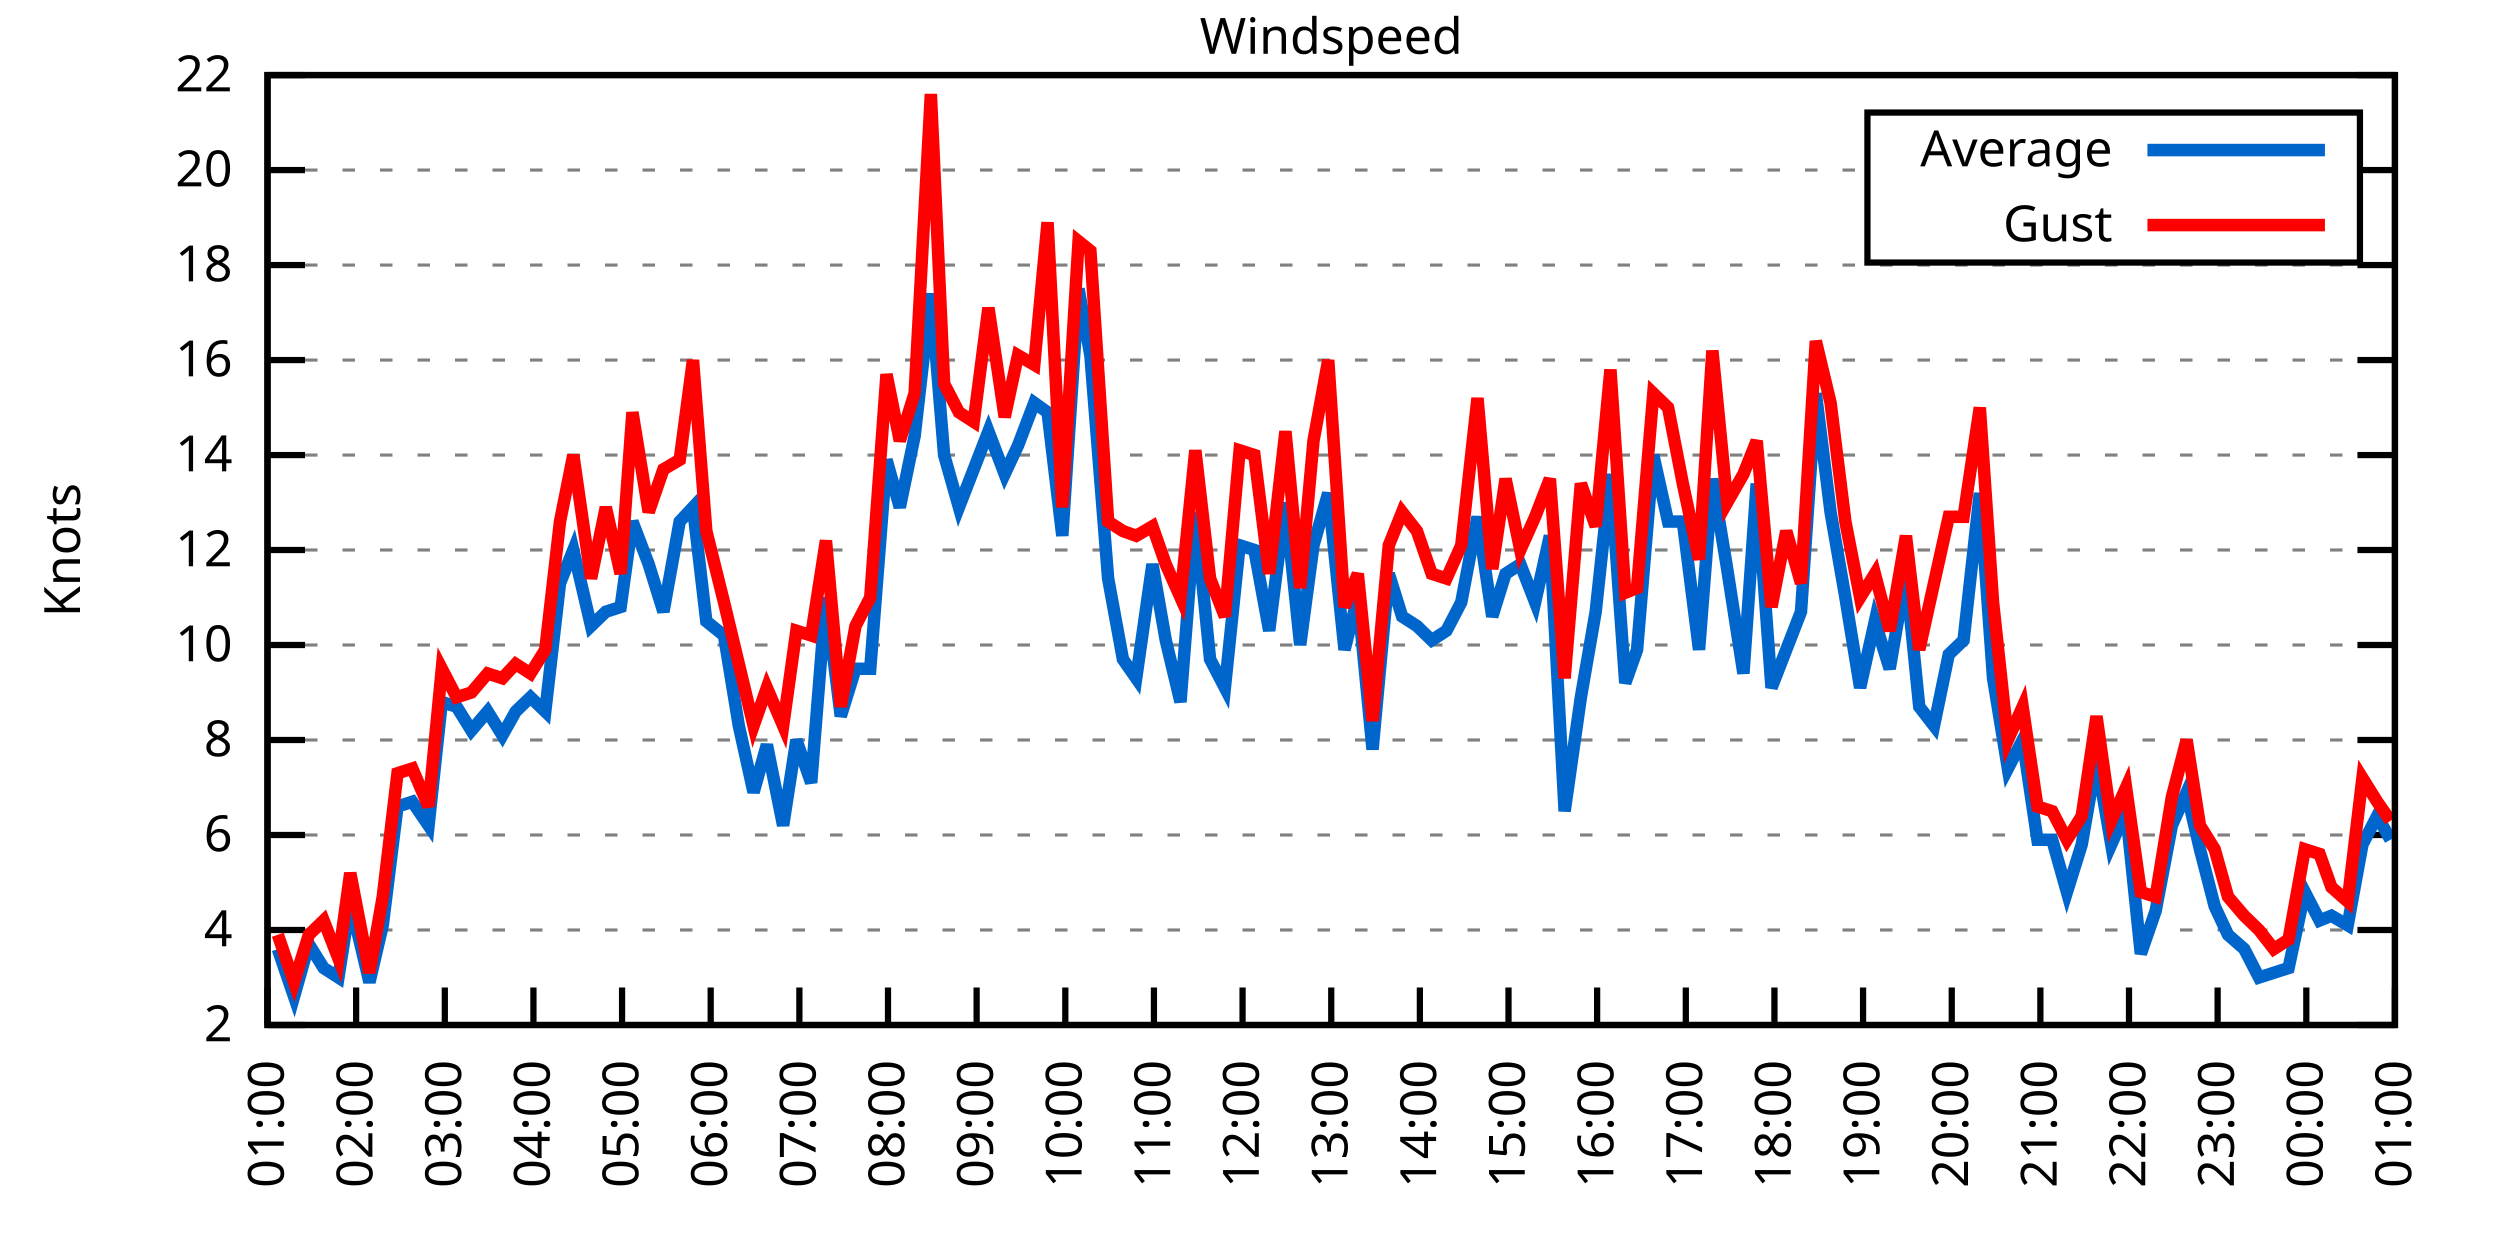
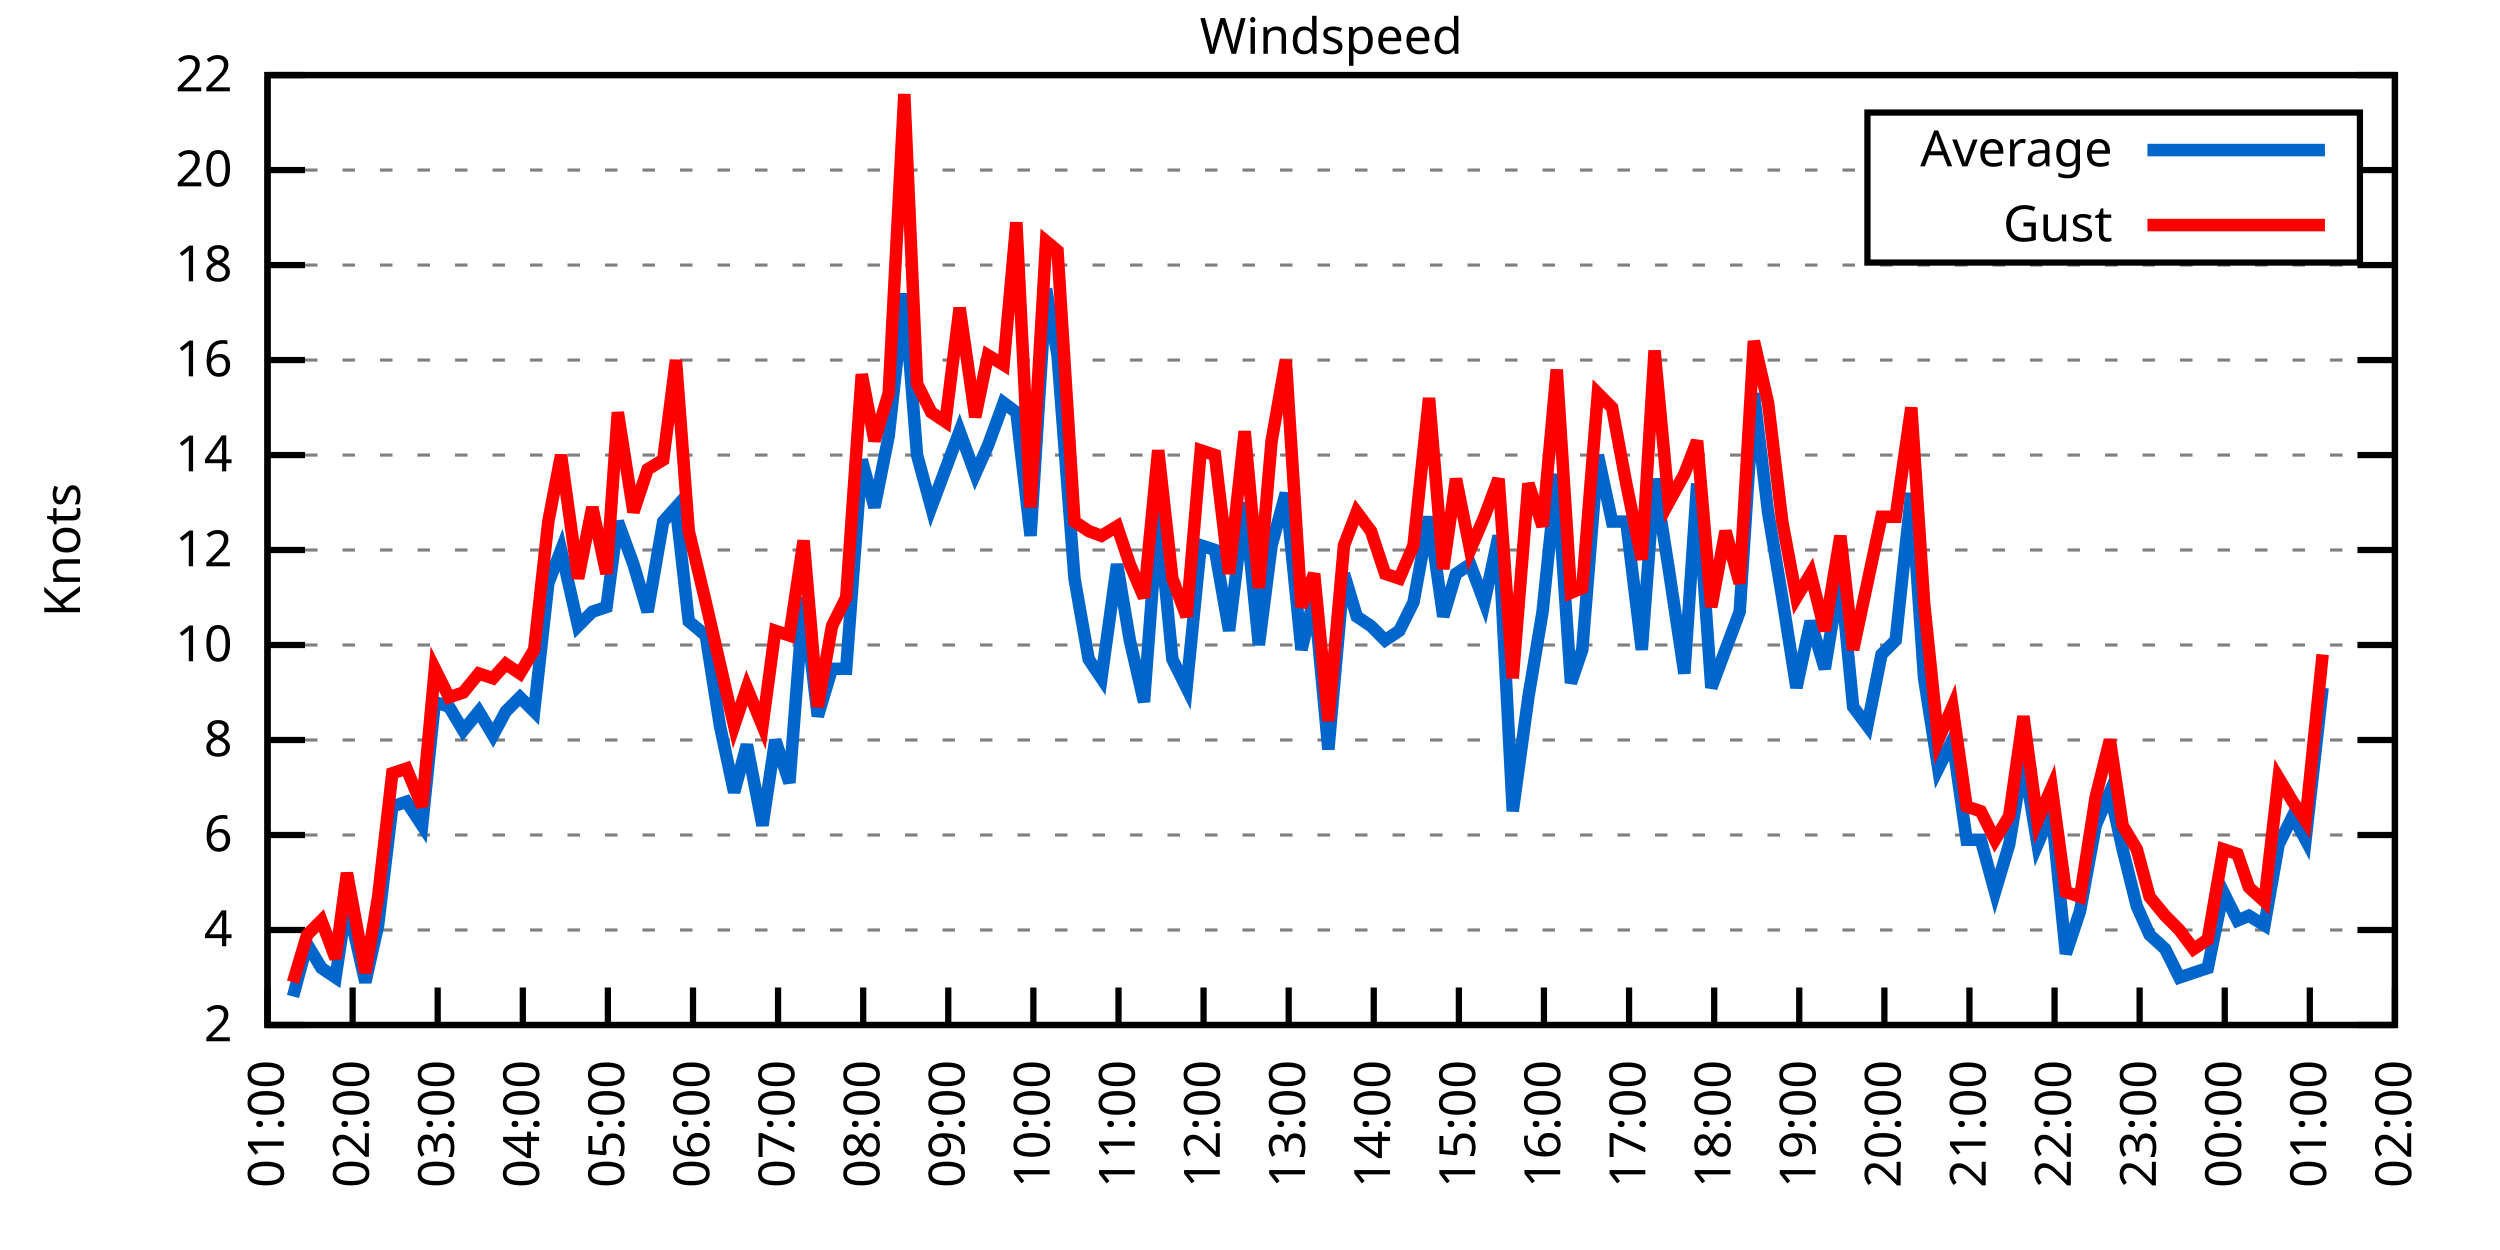
<svg xmlns="http://www.w3.org/2000/svg" xmlns:xlink="http://www.w3.org/1999/xlink" width="400" height="200" viewBox="0 0 400 200">
  <g id="gnuplot_canvas">
    <rect x="0" y="0" width="400" height="200" fill="none" />
    <defs>
      <circle id="gpDot" r="0.5" stroke-width="0.5" stroke="currentColor" />
      <path id="gpPt0" stroke-width="0.333" stroke="currentColor" d="M-1,0 h2 M0,-1 v2" />
      <path id="gpPt1" stroke-width="0.333" stroke="currentColor" d="M-1,-1 L1,1 M1,-1 L-1,1" />
      <path id="gpPt2" stroke-width="0.333" stroke="currentColor" d="M-1,0 L1,0 M0,-1 L0,1 M-1,-1 L1,1 M-1,1 L1,-1" />
      <rect id="gpPt3" stroke-width="0.333" stroke="currentColor" x="-1" y="-1" width="2" height="2" />
      <rect id="gpPt4" stroke-width="0.333" stroke="currentColor" fill="currentColor" x="-1" y="-1" width="2" height="2" />
      <circle id="gpPt5" stroke-width="0.333" stroke="currentColor" cx="0" cy="0" r="1" />
      <use xlink:href="#gpPt5" id="gpPt6" fill="currentColor" stroke="none" />
      <path id="gpPt7" stroke-width="0.333" stroke="currentColor" d="M0,-1.33 L-1.33,0.67 L1.33,0.67 z" />
      <use xlink:href="#gpPt7" id="gpPt8" fill="currentColor" stroke="none" />
      <use xlink:href="#gpPt7" id="gpPt9" stroke="currentColor" transform="rotate(180)" />
      <use xlink:href="#gpPt9" id="gpPt10" fill="currentColor" stroke="none" />
      <use xlink:href="#gpPt3" id="gpPt11" stroke="currentColor" transform="rotate(45)" />
      <use xlink:href="#gpPt11" id="gpPt12" fill="currentColor" stroke="none" />
      <path id="gpPt13" stroke-width="0.333" stroke="currentColor" d="M0,1.330 L1.265,0.411 L0.782,-1.067 L-0.782,-1.076 L-1.265,0.411 z" />
      <use xlink:href="#gpPt13" id="gpPt14" fill="currentColor" stroke="none" />
      <filter id="textbox" filterUnits="objectBoundingBox" x="0" y="0" height="1" width="1">
        <feFlood flood-color="white" flood-opacity="1" result="bgnd" />
        <feComposite in="SourceGraphic" in2="bgnd" operator="atop" />
      </filter>
      <filter id="greybox" filterUnits="objectBoundingBox" x="0" y="0" height="1" width="1">
        <feFlood flood-color="lightgrey" flood-opacity="1" result="grey" />
        <feComposite in="SourceGraphic" in2="grey" operator="atop" />
      </filter>
    </defs>
    <g fill="none" color="white" stroke="currentColor" stroke-width="1.00" stroke-linecap="butt" stroke-linejoin="miter">
</g>
    <g fill="none" color="black" stroke="currentColor" stroke-width="1.00" stroke-linecap="butt" stroke-linejoin="miter">
      <g stroke="none" shape-rendering="crispEdges">
        <polygon fill="rgb(255, 255, 255)" points="42.80,164.00 383.18,164.00 383.18,12.02 42.80,12.02 " />
      </g>
    </g>
    <g fill="none" color="black" stroke="currentColor" stroke-width="1.00" stroke-linecap="butt" stroke-linejoin="miter">
</g>
    <g fill="none" color="black" stroke="black" stroke-width="0.50" stroke-linecap="butt" stroke-linejoin="miter">
</g>
    <g fill="none" color="gray" stroke="currentColor" stroke-width="0.50" stroke-linecap="butt" stroke-linejoin="miter">
      <path stroke="gray" stroke-dasharray="2,4" class="gridline" d="M42.80,164.00 L383.19,164.00  " />
    </g>
    <g fill="none" color="gray" stroke="gray" stroke-width="1.00" stroke-linecap="butt" stroke-linejoin="miter">
</g>
    <g fill="none" color="black" stroke="currentColor" stroke-width="1.00" stroke-linecap="butt" stroke-linejoin="miter">
      <path stroke="black" d="M42.80,164.00 L48.80,164.00 M383.19,164.00 L377.19,164.00  " />
      <g transform="translate(37.20,166.60)" stroke="none" fill="black" font-family="Sans" font-size="8.00" text-anchor="end">
        <text>
          <tspan font-family="Sans"> 2</tspan>
        </text>
      </g>
    </g>
    <g fill="none" color="black" stroke="currentColor" stroke-width="1.00" stroke-linecap="butt" stroke-linejoin="miter">
</g>
    <g fill="none" color="black" stroke="black" stroke-width="0.50" stroke-linecap="butt" stroke-linejoin="miter">
</g>
    <g fill="none" color="gray" stroke="currentColor" stroke-width="0.50" stroke-linecap="butt" stroke-linejoin="miter">
      <path stroke="gray" stroke-dasharray="2,4" class="gridline" d="M42.80,148.80 L383.19,148.80  " />
    </g>
    <g fill="none" color="gray" stroke="gray" stroke-width="1.00" stroke-linecap="butt" stroke-linejoin="miter">
</g>
    <g fill="none" color="black" stroke="currentColor" stroke-width="1.00" stroke-linecap="butt" stroke-linejoin="miter">
      <path stroke="black" d="M42.80,148.80 L48.80,148.80 M383.19,148.80 L377.19,148.80  " />
      <g transform="translate(37.20,151.40)" stroke="none" fill="black" font-family="Sans" font-size="8.00" text-anchor="end">
        <text>
          <tspan font-family="Sans"> 4</tspan>
        </text>
      </g>
    </g>
    <g fill="none" color="black" stroke="currentColor" stroke-width="1.00" stroke-linecap="butt" stroke-linejoin="miter">
</g>
    <g fill="none" color="black" stroke="black" stroke-width="0.50" stroke-linecap="butt" stroke-linejoin="miter">
</g>
    <g fill="none" color="gray" stroke="currentColor" stroke-width="0.50" stroke-linecap="butt" stroke-linejoin="miter">
      <path stroke="gray" stroke-dasharray="2,4" class="gridline" d="M42.80,133.60 L383.19,133.60  " />
    </g>
    <g fill="none" color="gray" stroke="gray" stroke-width="1.00" stroke-linecap="butt" stroke-linejoin="miter">
</g>
    <g fill="none" color="black" stroke="currentColor" stroke-width="1.00" stroke-linecap="butt" stroke-linejoin="miter">
      <path stroke="black" d="M42.80,133.60 L48.80,133.60 M383.19,133.60 L377.19,133.60  " />
      <g transform="translate(37.20,136.20)" stroke="none" fill="black" font-family="Sans" font-size="8.00" text-anchor="end">
        <text>
          <tspan font-family="Sans"> 6</tspan>
        </text>
      </g>
    </g>
    <g fill="none" color="black" stroke="currentColor" stroke-width="1.00" stroke-linecap="butt" stroke-linejoin="miter">
</g>
    <g fill="none" color="black" stroke="black" stroke-width="0.50" stroke-linecap="butt" stroke-linejoin="miter">
</g>
    <g fill="none" color="gray" stroke="currentColor" stroke-width="0.50" stroke-linecap="butt" stroke-linejoin="miter">
      <path stroke="gray" stroke-dasharray="2,4" class="gridline" d="M42.80,118.40 L383.19,118.40  " />
    </g>
    <g fill="none" color="gray" stroke="gray" stroke-width="1.00" stroke-linecap="butt" stroke-linejoin="miter">
</g>
    <g fill="none" color="black" stroke="currentColor" stroke-width="1.00" stroke-linecap="butt" stroke-linejoin="miter">
      <path stroke="black" d="M42.80,118.40 L48.80,118.40 M383.19,118.40 L377.19,118.40  " />
      <g transform="translate(37.20,121.00)" stroke="none" fill="black" font-family="Sans" font-size="8.00" text-anchor="end">
        <text>
          <tspan font-family="Sans"> 8</tspan>
        </text>
      </g>
    </g>
    <g fill="none" color="black" stroke="currentColor" stroke-width="1.00" stroke-linecap="butt" stroke-linejoin="miter">
</g>
    <g fill="none" color="black" stroke="black" stroke-width="0.50" stroke-linecap="butt" stroke-linejoin="miter">
</g>
    <g fill="none" color="gray" stroke="currentColor" stroke-width="0.50" stroke-linecap="butt" stroke-linejoin="miter">
      <path stroke="gray" stroke-dasharray="2,4" class="gridline" d="M42.80,103.20 L383.19,103.20  " />
    </g>
    <g fill="none" color="gray" stroke="gray" stroke-width="1.00" stroke-linecap="butt" stroke-linejoin="miter">
</g>
    <g fill="none" color="black" stroke="currentColor" stroke-width="1.00" stroke-linecap="butt" stroke-linejoin="miter">
      <path stroke="black" d="M42.80,103.20 L48.80,103.20 M383.19,103.20 L377.19,103.20  " />
      <g transform="translate(37.20,105.80)" stroke="none" fill="black" font-family="Sans" font-size="8.00" text-anchor="end">
        <text>
          <tspan font-family="Sans"> 10</tspan>
        </text>
      </g>
    </g>
    <g fill="none" color="black" stroke="currentColor" stroke-width="1.00" stroke-linecap="butt" stroke-linejoin="miter">
</g>
    <g fill="none" color="black" stroke="black" stroke-width="0.50" stroke-linecap="butt" stroke-linejoin="miter">
</g>
    <g fill="none" color="gray" stroke="currentColor" stroke-width="0.50" stroke-linecap="butt" stroke-linejoin="miter">
      <path stroke="gray" stroke-dasharray="2,4" class="gridline" d="M42.80,88.00 L383.19,88.00  " />
    </g>
    <g fill="none" color="gray" stroke="gray" stroke-width="1.00" stroke-linecap="butt" stroke-linejoin="miter">
</g>
    <g fill="none" color="black" stroke="currentColor" stroke-width="1.00" stroke-linecap="butt" stroke-linejoin="miter">
      <path stroke="black" d="M42.80,88.00 L48.80,88.00 M383.19,88.00 L377.19,88.00  " />
      <g transform="translate(37.20,90.60)" stroke="none" fill="black" font-family="Sans" font-size="8.00" text-anchor="end">
        <text>
          <tspan font-family="Sans"> 12</tspan>
        </text>
      </g>
    </g>
    <g fill="none" color="black" stroke="currentColor" stroke-width="1.00" stroke-linecap="butt" stroke-linejoin="miter">
</g>
    <g fill="none" color="black" stroke="black" stroke-width="0.50" stroke-linecap="butt" stroke-linejoin="miter">
</g>
    <g fill="none" color="gray" stroke="currentColor" stroke-width="0.50" stroke-linecap="butt" stroke-linejoin="miter">
      <path stroke="gray" stroke-dasharray="2,4" class="gridline" d="M42.80,72.81 L383.19,72.81  " />
    </g>
    <g fill="none" color="gray" stroke="gray" stroke-width="1.00" stroke-linecap="butt" stroke-linejoin="miter">
</g>
    <g fill="none" color="black" stroke="currentColor" stroke-width="1.00" stroke-linecap="butt" stroke-linejoin="miter">
      <path stroke="black" d="M42.80,72.81 L48.80,72.81 M383.19,72.81 L377.19,72.81  " />
      <g transform="translate(37.20,75.41)" stroke="none" fill="black" font-family="Sans" font-size="8.00" text-anchor="end">
        <text>
          <tspan font-family="Sans"> 14</tspan>
        </text>
      </g>
    </g>
    <g fill="none" color="black" stroke="currentColor" stroke-width="1.00" stroke-linecap="butt" stroke-linejoin="miter">
</g>
    <g fill="none" color="black" stroke="black" stroke-width="0.50" stroke-linecap="butt" stroke-linejoin="miter">
</g>
    <g fill="none" color="gray" stroke="currentColor" stroke-width="0.50" stroke-linecap="butt" stroke-linejoin="miter">
      <path stroke="gray" stroke-dasharray="2,4" class="gridline" d="M42.80,57.61 L383.19,57.61  " />
    </g>
    <g fill="none" color="gray" stroke="gray" stroke-width="1.00" stroke-linecap="butt" stroke-linejoin="miter">
</g>
    <g fill="none" color="black" stroke="currentColor" stroke-width="1.00" stroke-linecap="butt" stroke-linejoin="miter">
      <path stroke="black" d="M42.80,57.61 L48.80,57.61 M383.19,57.61 L377.19,57.61  " />
      <g transform="translate(37.20,60.21)" stroke="none" fill="black" font-family="Sans" font-size="8.00" text-anchor="end">
        <text>
          <tspan font-family="Sans"> 16</tspan>
        </text>
      </g>
    </g>
    <g fill="none" color="black" stroke="currentColor" stroke-width="1.00" stroke-linecap="butt" stroke-linejoin="miter">
</g>
    <g fill="none" color="black" stroke="black" stroke-width="0.50" stroke-linecap="butt" stroke-linejoin="miter">
</g>
    <g fill="none" color="gray" stroke="currentColor" stroke-width="0.50" stroke-linecap="butt" stroke-linejoin="miter">
      <path stroke="gray" stroke-dasharray="2,4" class="gridline" d="M42.80,42.41 L383.19,42.41  " />
    </g>
    <g fill="none" color="gray" stroke="gray" stroke-width="1.00" stroke-linecap="butt" stroke-linejoin="miter">
</g>
    <g fill="none" color="black" stroke="currentColor" stroke-width="1.00" stroke-linecap="butt" stroke-linejoin="miter">
      <path stroke="black" d="M42.80,42.41 L48.80,42.41 M383.19,42.41 L377.19,42.41  " />
      <g transform="translate(37.20,45.01)" stroke="none" fill="black" font-family="Sans" font-size="8.00" text-anchor="end">
        <text>
          <tspan font-family="Sans"> 18</tspan>
        </text>
      </g>
    </g>
    <g fill="none" color="black" stroke="currentColor" stroke-width="1.00" stroke-linecap="butt" stroke-linejoin="miter">
</g>
    <g fill="none" color="black" stroke="black" stroke-width="0.50" stroke-linecap="butt" stroke-linejoin="miter">
</g>
    <g fill="none" color="gray" stroke="currentColor" stroke-width="0.50" stroke-linecap="butt" stroke-linejoin="miter">
      <path stroke="gray" stroke-dasharray="2,4" class="gridline" d="M42.80,27.21 L298.79,27.21 M377.59,27.21 L383.19,27.21  " />
    </g>
    <g fill="none" color="gray" stroke="gray" stroke-width="1.00" stroke-linecap="butt" stroke-linejoin="miter">
</g>
    <g fill="none" color="black" stroke="currentColor" stroke-width="1.00" stroke-linecap="butt" stroke-linejoin="miter">
      <path stroke="black" d="M42.80,27.21 L48.80,27.21 M383.19,27.21 L377.19,27.21  " />
      <g transform="translate(37.20,29.81)" stroke="none" fill="black" font-family="Sans" font-size="8.00" text-anchor="end">
        <text>
          <tspan font-family="Sans"> 20</tspan>
        </text>
      </g>
    </g>
    <g fill="none" color="black" stroke="currentColor" stroke-width="1.00" stroke-linecap="butt" stroke-linejoin="miter">
</g>
    <g fill="none" color="black" stroke="black" stroke-width="0.50" stroke-linecap="butt" stroke-linejoin="miter">
</g>
    <g fill="none" color="gray" stroke="currentColor" stroke-width="0.50" stroke-linecap="butt" stroke-linejoin="miter">
      <path stroke="gray" stroke-dasharray="2,4" class="gridline" d="M42.80,12.01 L383.19,12.01  " />
    </g>
    <g fill="none" color="gray" stroke="gray" stroke-width="1.00" stroke-linecap="butt" stroke-linejoin="miter">
</g>
    <g fill="none" color="black" stroke="currentColor" stroke-width="1.00" stroke-linecap="butt" stroke-linejoin="miter">
      <path stroke="black" d="M42.80,12.01 L48.80,12.01 M383.19,12.01 L377.19,12.01  " />
      <g transform="translate(37.20,14.61)" stroke="none" fill="black" font-family="Sans" font-size="8.00" text-anchor="end">
        <text>
          <tspan font-family="Sans"> 22</tspan>
        </text>
      </g>
    </g>
    <g fill="none" color="black" stroke="currentColor" stroke-width="1.00" stroke-linecap="butt" stroke-linejoin="miter">
      <path stroke="black" d="M42.80,164.00 L42.80,158.00  " />
      <g transform="translate(45.40,169.60) rotate(270.00)" stroke="none" fill="black" font-family="Sans" font-size="8.00" text-anchor="end">
        <text>
          <tspan font-family="Sans">01:00</tspan>
        </text>
      </g>
    </g>
    <g fill="none" color="black" stroke="currentColor" stroke-width="1.00" stroke-linecap="butt" stroke-linejoin="miter">
-       <path stroke="black" d="M56.98,164.00 L56.98,158.00  " />
-       <g transform="translate(59.58,169.60) rotate(270.00)" stroke="none" fill="black" font-family="Sans" font-size="8.00" text-anchor="end">
+       <path stroke="black" d="M56.42,164.00 L56.42,158.00  " />
+       <g transform="translate(59.02,169.60) rotate(270.00)" stroke="none" fill="black" font-family="Sans" font-size="8.00" text-anchor="end">
        <text>
          <tspan font-family="Sans">02:00</tspan>
        </text>
      </g>
    </g>
    <g fill="none" color="black" stroke="currentColor" stroke-width="1.00" stroke-linecap="butt" stroke-linejoin="miter">
-       <path stroke="black" d="M71.17,164.00 L71.17,158.00  " />
-       <g transform="translate(73.77,169.60) rotate(270.00)" stroke="none" fill="black" font-family="Sans" font-size="8.00" text-anchor="end">
+       <path stroke="black" d="M70.03,164.00 L70.03,158.00  " />
+       <g transform="translate(72.63,169.60) rotate(270.00)" stroke="none" fill="black" font-family="Sans" font-size="8.00" text-anchor="end">
        <text>
          <tspan font-family="Sans">03:00</tspan>
        </text>
      </g>
    </g>
    <g fill="none" color="black" stroke="currentColor" stroke-width="1.00" stroke-linecap="butt" stroke-linejoin="miter">
-       <path stroke="black" d="M85.35,164.00 L85.35,158.00  " />
-       <g transform="translate(87.95,169.60) rotate(270.00)" stroke="none" fill="black" font-family="Sans" font-size="8.00" text-anchor="end">
+       <path stroke="black" d="M83.65,164.00 L83.65,158.00  " />
+       <g transform="translate(86.25,169.60) rotate(270.00)" stroke="none" fill="black" font-family="Sans" font-size="8.00" text-anchor="end">
        <text>
          <tspan font-family="Sans">04:00</tspan>
        </text>
      </g>
    </g>
    <g fill="none" color="black" stroke="currentColor" stroke-width="1.00" stroke-linecap="butt" stroke-linejoin="miter">
-       <path stroke="black" d="M99.53,164.00 L99.53,158.00  " />
-       <g transform="translate(102.13,169.60) rotate(270.00)" stroke="none" fill="black" font-family="Sans" font-size="8.00" text-anchor="end">
+       <path stroke="black" d="M97.26,164.00 L97.26,158.00  " />
+       <g transform="translate(99.86,169.60) rotate(270.00)" stroke="none" fill="black" font-family="Sans" font-size="8.00" text-anchor="end">
        <text>
          <tspan font-family="Sans">05:00</tspan>
        </text>
      </g>
    </g>
    <g fill="none" color="black" stroke="currentColor" stroke-width="1.00" stroke-linecap="butt" stroke-linejoin="miter">
-       <path stroke="black" d="M113.71,164.00 L113.71,158.00  " />
-       <g transform="translate(116.31,169.60) rotate(270.00)" stroke="none" fill="black" font-family="Sans" font-size="8.00" text-anchor="end">
+       <path stroke="black" d="M110.88,164.00 L110.88,158.00  " />
+       <g transform="translate(113.48,169.60) rotate(270.00)" stroke="none" fill="black" font-family="Sans" font-size="8.00" text-anchor="end">
        <text>
          <tspan font-family="Sans">06:00</tspan>
        </text>
      </g>
    </g>
    <g fill="none" color="black" stroke="currentColor" stroke-width="1.00" stroke-linecap="butt" stroke-linejoin="miter">
-       <path stroke="black" d="M127.90,164.00 L127.90,158.00  " />
-       <g transform="translate(130.50,169.60) rotate(270.00)" stroke="none" fill="black" font-family="Sans" font-size="8.00" text-anchor="end">
+       <path stroke="black" d="M124.49,164.00 L124.49,158.00  " />
+       <g transform="translate(127.09,169.60) rotate(270.00)" stroke="none" fill="black" font-family="Sans" font-size="8.00" text-anchor="end">
        <text>
          <tspan font-family="Sans">07:00</tspan>
        </text>
      </g>
    </g>
    <g fill="none" color="black" stroke="currentColor" stroke-width="1.00" stroke-linecap="butt" stroke-linejoin="miter">
-       <path stroke="black" d="M142.08,164.00 L142.08,158.00  " />
-       <g transform="translate(144.68,169.60) rotate(270.00)" stroke="none" fill="black" font-family="Sans" font-size="8.00" text-anchor="end">
+       <path stroke="black" d="M138.11,164.00 L138.11,158.00  " />
+       <g transform="translate(140.71,169.60) rotate(270.00)" stroke="none" fill="black" font-family="Sans" font-size="8.00" text-anchor="end">
        <text>
          <tspan font-family="Sans">08:00</tspan>
        </text>
      </g>
    </g>
    <g fill="none" color="black" stroke="currentColor" stroke-width="1.00" stroke-linecap="butt" stroke-linejoin="miter">
-       <path stroke="black" d="M156.26,164.00 L156.26,158.00  " />
-       <g transform="translate(158.86,169.60) rotate(270.00)" stroke="none" fill="black" font-family="Sans" font-size="8.00" text-anchor="end">
+       <path stroke="black" d="M151.72,164.00 L151.72,158.00  " />
+       <g transform="translate(154.32,169.60) rotate(270.00)" stroke="none" fill="black" font-family="Sans" font-size="8.00" text-anchor="end">
        <text>
          <tspan font-family="Sans">09:00</tspan>
        </text>
      </g>
    </g>
    <g fill="none" color="black" stroke="currentColor" stroke-width="1.00" stroke-linecap="butt" stroke-linejoin="miter">
-       <path stroke="black" d="M170.45,164.00 L170.45,158.00  " />
-       <g transform="translate(173.05,169.60) rotate(270.00)" stroke="none" fill="black" font-family="Sans" font-size="8.00" text-anchor="end">
+       <path stroke="black" d="M165.34,164.00 L165.34,158.00  " />
+       <g transform="translate(167.94,169.60) rotate(270.00)" stroke="none" fill="black" font-family="Sans" font-size="8.00" text-anchor="end">
        <text>
          <tspan font-family="Sans">10:00</tspan>
        </text>
      </g>
    </g>
    <g fill="none" color="black" stroke="currentColor" stroke-width="1.00" stroke-linecap="butt" stroke-linejoin="miter">
-       <path stroke="black" d="M184.63,164.00 L184.63,158.00  " />
-       <g transform="translate(187.23,169.60) rotate(270.00)" stroke="none" fill="black" font-family="Sans" font-size="8.00" text-anchor="end">
+       <path stroke="black" d="M178.96,164.00 L178.96,158.00  " />
+       <g transform="translate(181.56,169.60) rotate(270.00)" stroke="none" fill="black" font-family="Sans" font-size="8.00" text-anchor="end">
        <text>
          <tspan font-family="Sans">11:00</tspan>
        </text>
      </g>
    </g>
    <g fill="none" color="black" stroke="currentColor" stroke-width="1.00" stroke-linecap="butt" stroke-linejoin="miter">
-       <path stroke="black" d="M198.81,164.00 L198.81,158.00  " />
-       <g transform="translate(201.41,169.60) rotate(270.00)" stroke="none" fill="black" font-family="Sans" font-size="8.00" text-anchor="end">
+       <path stroke="black" d="M192.57,164.00 L192.57,158.00  " />
+       <g transform="translate(195.17,169.60) rotate(270.00)" stroke="none" fill="black" font-family="Sans" font-size="8.00" text-anchor="end">
        <text>
          <tspan font-family="Sans">12:00</tspan>
        </text>
      </g>
    </g>
    <g fill="none" color="black" stroke="currentColor" stroke-width="1.00" stroke-linecap="butt" stroke-linejoin="miter">
-       <path stroke="black" d="M213.00,164.00 L213.00,158.00  " />
-       <g transform="translate(215.60,169.60) rotate(270.00)" stroke="none" fill="black" font-family="Sans" font-size="8.00" text-anchor="end">
+       <path stroke="black" d="M206.19,164.00 L206.19,158.00  " />
+       <g transform="translate(208.79,169.60) rotate(270.00)" stroke="none" fill="black" font-family="Sans" font-size="8.00" text-anchor="end">
        <text>
          <tspan font-family="Sans">13:00</tspan>
        </text>
      </g>
    </g>
    <g fill="none" color="black" stroke="currentColor" stroke-width="1.00" stroke-linecap="butt" stroke-linejoin="miter">
-       <path stroke="black" d="M227.18,164.00 L227.18,158.00  " />
-       <g transform="translate(229.78,169.60) rotate(270.00)" stroke="none" fill="black" font-family="Sans" font-size="8.00" text-anchor="end">
+       <path stroke="black" d="M219.80,164.00 L219.80,158.00  " />
+       <g transform="translate(222.40,169.60) rotate(270.00)" stroke="none" fill="black" font-family="Sans" font-size="8.00" text-anchor="end">
        <text>
          <tspan font-family="Sans">14:00</tspan>
        </text>
      </g>
    </g>
    <g fill="none" color="black" stroke="currentColor" stroke-width="1.00" stroke-linecap="butt" stroke-linejoin="miter">
-       <path stroke="black" d="M241.36,164.00 L241.36,158.00  " />
-       <g transform="translate(243.96,169.60) rotate(270.00)" stroke="none" fill="black" font-family="Sans" font-size="8.00" text-anchor="end">
+       <path stroke="black" d="M233.42,164.00 L233.42,158.00  " />
+       <g transform="translate(236.02,169.60) rotate(270.00)" stroke="none" fill="black" font-family="Sans" font-size="8.00" text-anchor="end">
        <text>
          <tspan font-family="Sans">15:00</tspan>
        </text>
      </g>
    </g>
    <g fill="none" color="black" stroke="currentColor" stroke-width="1.00" stroke-linecap="butt" stroke-linejoin="miter">
-       <path stroke="black" d="M255.54,164.00 L255.54,158.00  " />
-       <g transform="translate(258.14,169.60) rotate(270.00)" stroke="none" fill="black" font-family="Sans" font-size="8.00" text-anchor="end">
+       <path stroke="black" d="M247.03,164.00 L247.03,158.00  " />
+       <g transform="translate(249.63,169.60) rotate(270.00)" stroke="none" fill="black" font-family="Sans" font-size="8.00" text-anchor="end">
        <text>
          <tspan font-family="Sans">16:00</tspan>
        </text>
      </g>
    </g>
    <g fill="none" color="black" stroke="currentColor" stroke-width="1.00" stroke-linecap="butt" stroke-linejoin="miter">
-       <path stroke="black" d="M269.73,164.00 L269.73,158.00  " />
-       <g transform="translate(272.33,169.60) rotate(270.00)" stroke="none" fill="black" font-family="Sans" font-size="8.00" text-anchor="end">
+       <path stroke="black" d="M260.65,164.00 L260.65,158.00  " />
+       <g transform="translate(263.25,169.60) rotate(270.00)" stroke="none" fill="black" font-family="Sans" font-size="8.00" text-anchor="end">
        <text>
          <tspan font-family="Sans">17:00</tspan>
        </text>
      </g>
    </g>
    <g fill="none" color="black" stroke="currentColor" stroke-width="1.00" stroke-linecap="butt" stroke-linejoin="miter">
-       <path stroke="black" d="M283.91,164.00 L283.91,158.00  " />
-       <g transform="translate(286.51,169.60) rotate(270.00)" stroke="none" fill="black" font-family="Sans" font-size="8.00" text-anchor="end">
+       <path stroke="black" d="M274.27,164.00 L274.27,158.00  " />
+       <g transform="translate(276.87,169.60) rotate(270.00)" stroke="none" fill="black" font-family="Sans" font-size="8.00" text-anchor="end">
        <text>
          <tspan font-family="Sans">18:00</tspan>
        </text>
      </g>
    </g>
    <g fill="none" color="black" stroke="currentColor" stroke-width="1.00" stroke-linecap="butt" stroke-linejoin="miter">
-       <path stroke="black" d="M298.09,164.00 L298.09,158.00  " />
-       <g transform="translate(300.69,169.60) rotate(270.00)" stroke="none" fill="black" font-family="Sans" font-size="8.00" text-anchor="end">
+       <path stroke="black" d="M287.88,164.00 L287.88,158.00  " />
+       <g transform="translate(290.48,169.60) rotate(270.00)" stroke="none" fill="black" font-family="Sans" font-size="8.00" text-anchor="end">
        <text>
          <tspan font-family="Sans">19:00</tspan>
        </text>
      </g>
    </g>
    <g fill="none" color="black" stroke="currentColor" stroke-width="1.00" stroke-linecap="butt" stroke-linejoin="miter">
-       <path stroke="black" d="M312.28,164.00 L312.28,158.00  " />
-       <g transform="translate(314.88,169.60) rotate(270.00)" stroke="none" fill="black" font-family="Sans" font-size="8.00" text-anchor="end">
+       <path stroke="black" d="M301.50,164.00 L301.50,158.00  " />
+       <g transform="translate(304.10,169.60) rotate(270.00)" stroke="none" fill="black" font-family="Sans" font-size="8.00" text-anchor="end">
        <text>
          <tspan font-family="Sans">20:00</tspan>
        </text>
      </g>
    </g>
    <g fill="none" color="black" stroke="currentColor" stroke-width="1.00" stroke-linecap="butt" stroke-linejoin="miter">
-       <path stroke="black" d="M326.46,164.00 L326.46,158.00  " />
-       <g transform="translate(329.06,169.60) rotate(270.00)" stroke="none" fill="black" font-family="Sans" font-size="8.00" text-anchor="end">
+       <path stroke="black" d="M315.11,164.00 L315.11,158.00  " />
+       <g transform="translate(317.71,169.60) rotate(270.00)" stroke="none" fill="black" font-family="Sans" font-size="8.00" text-anchor="end">
        <text>
          <tspan font-family="Sans">21:00</tspan>
        </text>
      </g>
    </g>
    <g fill="none" color="black" stroke="currentColor" stroke-width="1.00" stroke-linecap="butt" stroke-linejoin="miter">
-       <path stroke="black" d="M340.64,164.00 L340.64,158.00  " />
-       <g transform="translate(343.24,169.60) rotate(270.00)" stroke="none" fill="black" font-family="Sans" font-size="8.00" text-anchor="end">
+       <path stroke="black" d="M328.73,164.00 L328.73,158.00  " />
+       <g transform="translate(331.33,169.60) rotate(270.00)" stroke="none" fill="black" font-family="Sans" font-size="8.00" text-anchor="end">
        <text>
          <tspan font-family="Sans">22:00</tspan>
        </text>
      </g>
    </g>
    <g fill="none" color="black" stroke="currentColor" stroke-width="1.00" stroke-linecap="butt" stroke-linejoin="miter">
-       <path stroke="black" d="M354.82,164.00 L354.82,158.00  " />
-       <g transform="translate(357.42,169.60) rotate(270.00)" stroke="none" fill="black" font-family="Sans" font-size="8.00" text-anchor="end">
+       <path stroke="black" d="M342.34,164.00 L342.34,158.00  " />
+       <g transform="translate(344.94,169.60) rotate(270.00)" stroke="none" fill="black" font-family="Sans" font-size="8.00" text-anchor="end">
        <text>
          <tspan font-family="Sans">23:00</tspan>
        </text>
      </g>
    </g>
    <g fill="none" color="black" stroke="currentColor" stroke-width="1.00" stroke-linecap="butt" stroke-linejoin="miter">
-       <path stroke="black" d="M369.01,164.00 L369.01,158.00  " />
-       <g transform="translate(371.61,169.60) rotate(270.00)" stroke="none" fill="black" font-family="Sans" font-size="8.00" text-anchor="end">
+       <path stroke="black" d="M355.96,164.00 L355.96,158.00  " />
+       <g transform="translate(358.56,169.60) rotate(270.00)" stroke="none" fill="black" font-family="Sans" font-size="8.00" text-anchor="end">
        <text>
          <tspan font-family="Sans">00:00</tspan>
+         </text>
+       </g>
+     </g>
+     <g fill="none" color="black" stroke="currentColor" stroke-width="1.00" stroke-linecap="butt" stroke-linejoin="miter">
+       <path stroke="black" d="M369.57,164.00 L369.57,158.00  " />
+       <g transform="translate(372.17,169.60) rotate(270.00)" stroke="none" fill="black" font-family="Sans" font-size="8.00" text-anchor="end">
+         <text>
+           <tspan font-family="Sans">01:00</tspan>
        </text>
      </g>
    </g>
    <g fill="none" color="black" stroke="currentColor" stroke-width="1.00" stroke-linecap="butt" stroke-linejoin="miter">
      <path stroke="black" d="M383.19,164.00 L383.19,158.00  " />
      <g transform="translate(385.79,169.60) rotate(270.00)" stroke="none" fill="black" font-family="Sans" font-size="8.00" text-anchor="end">
        <text>
-           <tspan font-family="Sans">01:00</tspan>
+           <tspan font-family="Sans">02:00</tspan>
        </text>
      </g>
    </g>
    <g fill="none" color="black" stroke="currentColor" stroke-width="1.00" stroke-linecap="butt" stroke-linejoin="miter">
</g>
    <g fill="none" color="black" stroke="currentColor" stroke-width="1.00" stroke-linecap="butt" stroke-linejoin="miter">
      <path stroke="black" d="M42.80,12.01 L42.80,164.00 L383.19,164.00 L383.19,12.01 L42.80,12.01 Z  " />
    </g>
    <g fill="none" color="black" stroke="currentColor" stroke-width="1.00" stroke-linecap="butt" stroke-linejoin="miter">
</g>
    <g fill="none" color="black" stroke="currentColor" stroke-width="1.00" stroke-linecap="butt" stroke-linejoin="miter">
      <path stroke="black" d="M298.79,42.01 L298.79,18.01 L377.59,18.01 L377.59,42.01 L298.79,42.01 Z  " />
    </g>
    <g id="Windspeed_plot_1">
      <g fill="none" color="white" stroke="black" stroke-width="2.00" stroke-linecap="butt" stroke-linejoin="miter">
</g>
      <g fill="none" color="black" stroke="currentColor" stroke-width="2.00" stroke-linecap="butt" stroke-linejoin="miter">
        <g transform="translate(337.99,26.61)" stroke="none" fill="black" font-family="Sans" font-size="8.00" text-anchor="end">
          <text>
            <tspan font-family="Sans">Average</tspan>
          </text>
        </g>
      </g>
      <g fill="none" color="black" stroke="currentColor" stroke-width="2.00" stroke-linecap="butt" stroke-linejoin="miter">
-         <path stroke="rgb(  0, 102, 204)" d="M343.59,24.01 L371.99,24.01 M44.45,151.84 L47.05,159.44 L49.42,151.08 L51.78,154.88 L54.15,156.40 L56.04,144.24   L59.11,157.16 L61.24,148.04 L63.60,129.04 L65.97,128.28 L68.57,132.08 L70.69,112.32 L73.06,113.08 L75.42,116.88   L78.02,113.84 L80.38,117.64 L82.51,113.84 L84.88,111.56 L87.24,113.84 L89.60,93.32 L91.73,88.00 L94.57,100.16   L96.93,97.88 L99.30,97.12 L101.19,83.45 L103.79,90.28 L106.15,97.88 L108.75,83.45 L110.88,81.17 L113.01,99.40   L115.84,101.68 L118.21,116.12 L120.57,126.76 L122.70,119.16 L125.30,132.08 L127.42,118.40 L129.79,125.24 L132.15,95.60   L134.52,114.60 L136.88,107.00 L139.24,107.00 L141.84,73.57 L143.97,81.17 L146.34,69.77 L148.94,46.97 L151.06,72.81   L153.43,81.17 L155.79,75.09 L158.15,69.01 L160.75,75.85 L162.88,71.29 L165.48,64.45 L167.61,65.97 L169.97,85.73   L172.57,46.21 L174.46,56.85 L177.30,92.56 L179.67,105.48 L181.79,108.52 L184.39,90.28 L186.52,102.44 L188.88,112.32   L191.25,81.93 L193.61,105.48 L195.98,110.04 L198.34,87.25 L200.70,88.00 L203.07,100.92 L205.67,80.41 L208.03,103.20   L210.16,87.25 L212.52,78.89 L215.12,103.96 L217.25,95.60 L219.61,119.92 L222.21,91.80 L224.34,98.64 L226.71,100.16   L229.07,102.44 L231.43,100.92 L233.80,96.36 L236.40,82.69 L238.76,98.64 L240.89,91.80 L243.25,90.28 L245.62,96.36   L247.98,85.73 L250.34,129.80 L252.94,111.56 L255.31,97.88 L257.67,75.85 L260.04,109.28 L261.93,103.96 L264.53,72.81   L266.89,83.45 L269.25,83.45 L271.85,103.96 L273.98,76.61 L276.35,91.04 L278.95,107.76 L281.07,77.37 L283.44,110.04   L285.80,103.96 L288.16,97.88 L290.53,62.93 L292.89,81.93 L295.26,95.60 L297.62,110.04 L299.98,99.40 L302.35,107.00   L304.95,91.80 L307.08,113.08 L309.44,116.12 L311.80,104.72 L314.17,102.44 L316.77,78.89 L318.89,108.52 L321.26,122.96   L323.62,118.40 L325.99,134.36 L328.35,134.36 L330.71,142.72 L333.08,135.12 L335.44,121.44 L337.80,135.12 L340.17,129.80   L342.53,152.60 L344.90,145.76 L347.50,132.08 L349.86,126.76 L351.99,135.88 L354.35,145.00 L356.48,149.56 L359.08,151.84   L361.44,156.40 L363.81,155.64 L366.17,154.88 L368.77,142.72 L371.13,147.28 L373.03,146.52 L375.63,148.04 L377.99,135.12   L380.35,130.56 L382.48,134.36  " />
+         <path stroke="rgb(  0, 102, 204)" d="M343.59,24.01 L371.99,24.01 M46.88,159.44 L49.15,151.08 L51.42,154.88 L53.69,156.40 L55.51,144.24 L58.46,157.16   L60.50,148.04 L62.77,129.04 L65.04,128.28 L67.54,132.08 L69.58,112.32 L71.85,113.08 L74.12,116.88 L76.61,113.84   L78.88,117.64 L80.92,113.84 L83.19,111.56 L85.46,113.84 L87.73,93.32 L89.77,88.00 L92.50,100.16 L94.77,97.88   L97.04,97.12 L98.85,83.45 L101.35,90.28 L103.62,97.88 L106.11,83.45 L108.15,81.17 L110.20,99.40 L112.92,101.68   L115.19,116.12 L117.46,126.76 L119.50,119.16 L122.00,132.08 L124.04,118.40 L126.31,125.24 L128.58,95.60 L130.85,114.60   L133.12,107.00 L135.39,107.00 L137.88,73.57 L139.92,81.17 L142.19,69.77 L144.69,46.97 L146.73,72.81 L149.00,81.17   L151.27,75.09 L153.54,69.01 L156.04,75.85 L158.08,71.29 L160.57,64.45 L162.62,65.97 L164.89,85.73 L167.38,46.21   L169.20,56.85 L171.92,92.56 L174.19,105.48 L176.23,108.52 L178.73,90.28 L180.77,102.44 L183.04,112.32 L185.31,81.93   L187.58,105.48 L189.85,110.04 L192.12,87.25 L194.39,88.00 L196.66,100.92 L199.15,80.41 L201.42,103.20 L203.46,87.25   L205.73,78.89 L208.23,103.96 L210.27,95.60 L212.54,119.92 L215.04,91.80 L217.08,98.64 L219.35,100.16 L221.62,102.44   L223.89,100.92 L226.16,96.36 L228.65,82.69 L230.92,98.64 L232.96,91.80 L235.23,90.28 L237.50,96.36 L239.77,85.73   L242.04,129.80 L244.54,111.56 L246.81,97.88 L249.08,75.85 L251.35,109.28 L253.16,103.96 L255.66,72.81 L257.93,83.45   L260.20,83.45 L262.69,103.96 L264.73,76.61 L267.00,91.04 L269.50,107.76 L271.54,77.37 L273.81,110.04 L276.08,103.96   L278.35,97.88 L280.62,62.93 L282.89,81.93 L285.16,95.60 L287.43,110.04 L289.70,99.40 L291.97,107.00 L294.46,91.80   L296.50,113.08 L298.77,116.12 L301.04,104.72 L303.31,102.44 L305.81,78.89 L307.85,108.52 L310.12,122.96 L312.39,118.40   L314.66,134.36 L316.93,134.36 L319.20,142.72 L321.47,135.12 L323.74,121.44 L326.00,135.12 L328.27,129.80 L330.54,152.60   L332.81,145.76 L335.31,132.08 L337.58,126.76 L339.62,135.88 L341.89,145.00 L343.93,149.56 L346.43,151.84 L348.70,156.40   L350.97,155.64 L353.24,154.88 L355.73,142.72 L358.00,147.28 L359.82,146.52 L362.31,148.04 L364.58,135.12 L366.85,130.56   L368.89,134.36 L371.62,110.04  " />
      </g>
    </g>
    <g id="Windspeed_plot_2">
      <g fill="none" color="black" stroke="currentColor" stroke-width="2.00" stroke-linecap="butt" stroke-linejoin="miter">
        <g transform="translate(337.99,38.61)" stroke="none" fill="black" font-family="Sans" font-size="8.00" text-anchor="end">
          <text>
            <tspan font-family="Sans">Gust</tspan>
          </text>
        </g>
      </g>
      <g fill="none" color="black" stroke="currentColor" stroke-width="2.00" stroke-linecap="butt" stroke-linejoin="miter">
-         <path stroke="rgb(255,   0,   0)" d="M343.59,36.01 L371.99,36.01 M44.45,149.56 L47.05,157.16 L49.42,149.56 L51.78,147.28 L54.15,153.36 L56.04,139.68   L59.11,155.64 L61.24,143.48 L63.60,123.72 L65.97,122.96 L68.57,129.04 L70.69,107.00 L73.06,111.56 L75.42,110.80   L78.02,107.76 L80.38,108.52 L82.51,106.24 L84.88,107.76 L87.24,103.96 L89.60,83.45 L91.73,72.81 L94.57,92.56   L96.93,81.17 L99.30,91.80 L101.19,65.97 L103.79,81.93 L106.15,75.09 L108.75,73.57 L110.88,57.61 L113.01,84.97   L115.84,96.36 L118.21,106.24 L120.57,116.12 L122.70,110.04 L125.30,116.12 L127.42,100.92 L129.79,101.68 L132.15,86.49   L134.52,113.08 L136.88,100.16 L139.24,95.60 L141.84,59.89 L143.97,70.53 L146.34,62.93 L148.94,15.05 L151.06,61.41   L153.43,65.97 L155.79,67.49 L158.15,49.25 L160.75,66.73 L162.88,56.85 L165.48,58.37 L167.61,35.57 L169.97,81.17   L172.57,38.61 L174.46,40.13 L177.30,83.45 L179.67,84.97 L181.79,85.73 L184.39,84.21 L186.52,90.28 L188.88,95.60   L191.25,72.05 L193.61,92.56 L195.98,98.64 L198.34,72.05 L200.70,72.81 L203.07,91.80 L205.67,69.01 L208.03,94.08   L210.16,70.53 L212.52,57.61 L215.12,97.12 L217.25,91.80 L219.61,115.36 L222.21,87.25 L224.34,81.93 L226.71,84.97   L229.07,91.80 L231.43,92.56 L233.80,87.25 L236.40,63.69 L238.76,91.04 L240.89,76.61 L243.25,88.00 L245.62,82.69   L247.98,76.61 L250.34,108.52 L252.94,77.37 L255.31,84.21 L257.67,59.13 L260.04,94.84 L261.93,94.08 L264.53,62.93   L266.89,65.21 L269.25,77.37 L271.85,89.52 L273.98,56.09 L276.35,80.41 L278.95,75.85 L281.07,70.53 L283.44,97.12   L285.80,84.97 L288.16,93.32 L290.53,54.57 L292.89,64.45 L295.26,83.45 L297.62,95.60 L299.98,91.80 L302.35,100.92   L304.95,85.73 L307.08,103.96 L309.44,93.32 L311.80,82.69 L314.17,82.69 L316.77,65.21 L318.89,96.36 L321.26,118.40   L323.62,113.08 L325.99,129.04 L328.35,129.80 L330.71,134.36 L333.08,130.56 L335.44,114.60 L337.80,131.32 L340.17,126.00   L342.53,142.72 L344.90,143.48 L347.50,127.52 L349.86,118.40 L351.99,132.08 L354.35,135.88 L356.48,143.48 L359.08,146.52   L361.44,148.80 L363.81,151.84 L366.17,150.32 L368.77,135.88 L371.13,136.64 L373.03,141.96 L375.63,144.24 L377.99,124.48   L380.35,128.28 L382.48,131.32  " />
+         <path stroke="rgb(255,   0,   0)" d="M343.59,36.01 L371.99,36.01 M46.88,157.16 L49.15,149.56 L51.42,147.28 L53.69,153.36 L55.51,139.68 L58.46,155.64   L60.50,143.48 L62.77,123.72 L65.04,122.96 L67.54,129.04 L69.58,107.00 L71.85,111.56 L74.12,110.80 L76.61,107.76   L78.88,108.52 L80.92,106.24 L83.19,107.76 L85.46,103.96 L87.73,83.45 L89.77,72.81 L92.50,92.56 L94.77,81.17   L97.04,91.80 L98.85,65.97 L101.35,81.93 L103.62,75.09 L106.11,73.57 L108.15,57.61 L110.20,84.97 L112.92,96.36   L115.19,106.24 L117.46,116.12 L119.50,110.04 L122.00,116.12 L124.04,100.92 L126.31,101.68 L128.58,86.49 L130.85,113.08   L133.12,100.16 L135.39,95.60 L137.88,59.89 L139.92,70.53 L142.19,62.93 L144.69,15.05 L146.73,61.41 L149.00,65.97   L151.27,67.49 L153.54,49.25 L156.04,66.73 L158.08,56.85 L160.57,58.37 L162.62,35.57 L164.89,81.17 L167.38,38.61   L169.20,40.13 L171.92,83.45 L174.19,84.97 L176.23,85.73 L178.73,84.21 L180.77,90.28 L183.04,95.60 L185.31,72.05   L187.58,92.56 L189.85,98.64 L192.12,72.05 L194.39,72.81 L196.66,91.80 L199.15,69.01 L201.42,94.08 L203.46,70.53   L205.73,57.61 L208.23,97.12 L210.27,91.80 L212.54,115.36 L215.04,87.25 L217.08,81.93 L219.35,84.97 L221.62,91.80   L223.89,92.56 L226.16,87.25 L228.65,63.69 L230.92,91.04 L232.96,76.61 L235.23,88.00 L237.50,82.69 L239.77,76.61   L242.04,108.52 L244.54,77.37 L246.81,84.21 L249.08,59.13 L251.35,94.84 L253.16,94.08 L255.66,62.93 L257.93,65.21   L260.20,77.37 L262.69,89.52 L264.73,56.09 L267.00,80.41 L269.50,75.85 L271.54,70.53 L273.81,97.12 L276.08,84.97   L278.35,93.32 L280.62,54.57 L282.89,64.45 L285.16,83.45 L287.43,95.60 L289.70,91.80 L291.97,100.92 L294.46,85.73   L296.50,103.96 L298.77,93.32 L301.04,82.69 L303.31,82.69 L305.81,65.21 L307.85,96.36 L310.12,118.40 L312.39,113.08   L314.66,129.04 L316.93,129.80 L319.20,134.36 L321.47,130.56 L323.74,114.60 L326.00,131.32 L328.27,126.00 L330.54,142.72   L332.81,143.48 L335.31,127.52 L337.58,118.40 L339.62,132.08 L341.89,135.88 L343.93,143.48 L346.43,146.52 L348.70,148.80   L350.97,151.84 L353.24,150.32 L355.73,135.88 L358.00,136.64 L359.82,141.96 L362.31,144.24 L364.58,124.48 L366.85,128.28   L368.89,131.32 L371.62,104.72  " />
      </g>
    </g>
    <g fill="none" color="black" stroke="currentColor" stroke-width="2.00" stroke-linecap="butt" stroke-linejoin="miter">
</g>
    <g fill="none" color="black" stroke="black" stroke-width="1.00" stroke-linecap="butt" stroke-linejoin="miter">
</g>
    <g fill="none" color="black" stroke="currentColor" stroke-width="1.00" stroke-linecap="butt" stroke-linejoin="miter">
      <path stroke="black" d="M42.80,12.01 L42.80,164.00 L383.19,164.00 L383.19,12.01 L42.80,12.01 Z  " />
      <g transform="translate(12.80,88.01) rotate(270.00)" stroke="none" fill="black" font-family="Sans" font-size="8.00" text-anchor="middle">
        <text>
          <tspan font-family="Sans">Knots</tspan>
        </text>
      </g>
    </g>
    <g fill="none" color="black" stroke="currentColor" stroke-width="1.00" stroke-linecap="butt" stroke-linejoin="miter">
</g>
    <g fill="none" color="black" stroke="currentColor" stroke-width="1.00" stroke-linecap="butt" stroke-linejoin="miter">
      <g transform="translate(212.99,8.61)" stroke="none" fill="black" font-family="Sans" font-size="8.00" text-anchor="middle">
        <text>
          <tspan font-family="Sans">Windspeed</tspan>
        </text>
      </g>
    </g>
    <g fill="none" color="black" stroke="currentColor" stroke-width="1.00" stroke-linecap="butt" stroke-linejoin="miter">
</g>
  </g>
</svg>
